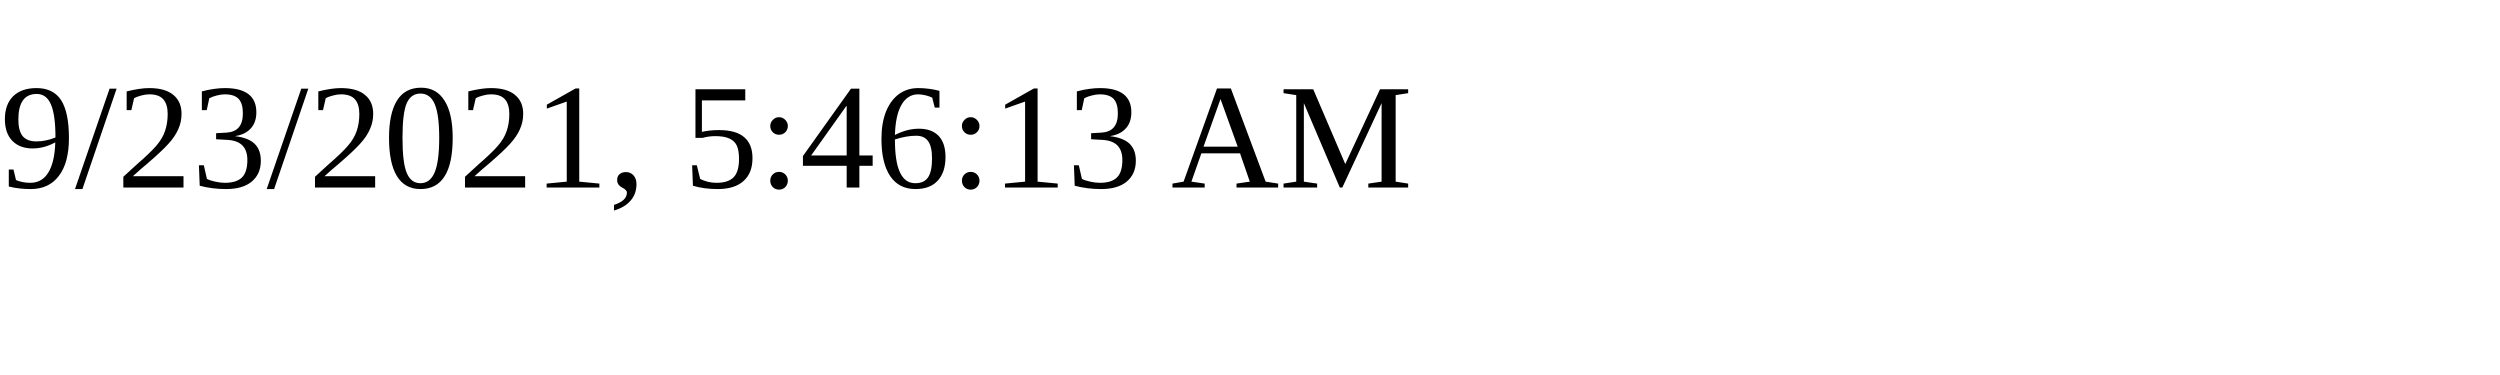
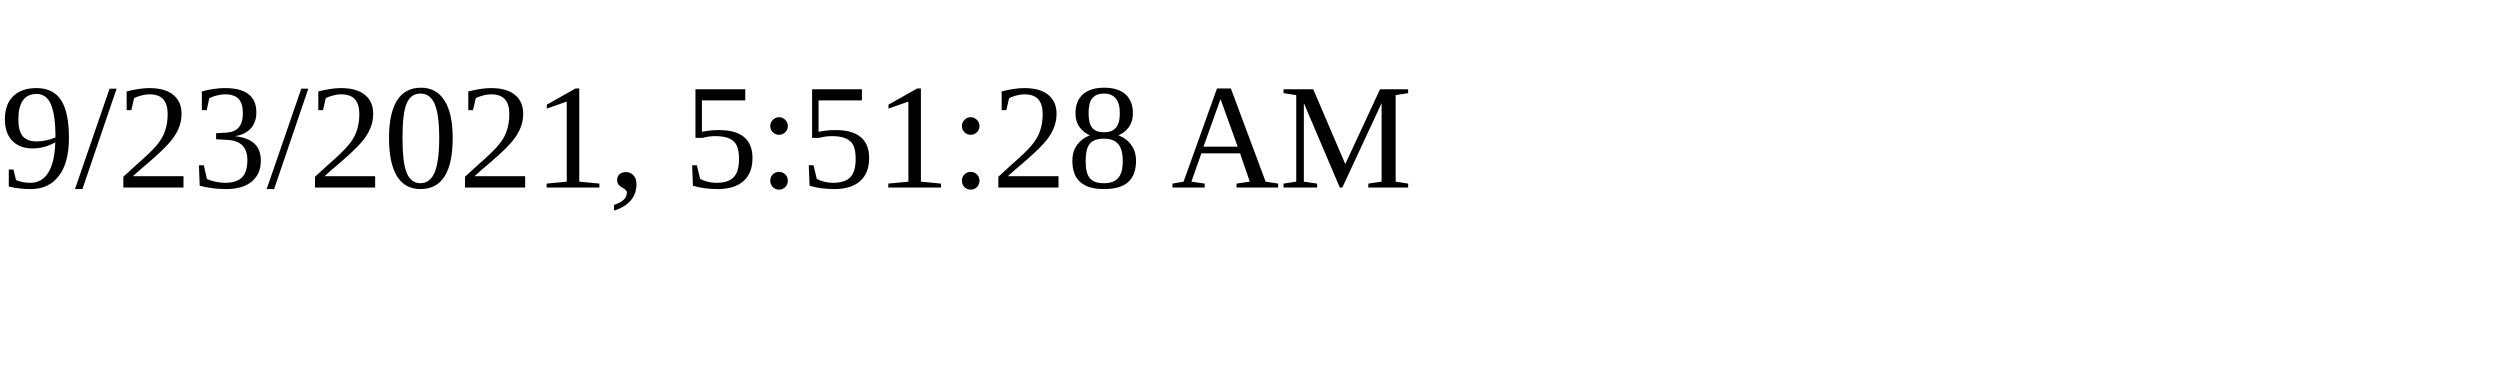
<svg xmlns="http://www.w3.org/2000/svg" height="30" width="200">
-   <text x="0" y="15">9/23/2021, 5:46:13 AM</text>
+   <text x="0" y="15">9/23/2021, 5:51:28 AM</text>
</svg>
